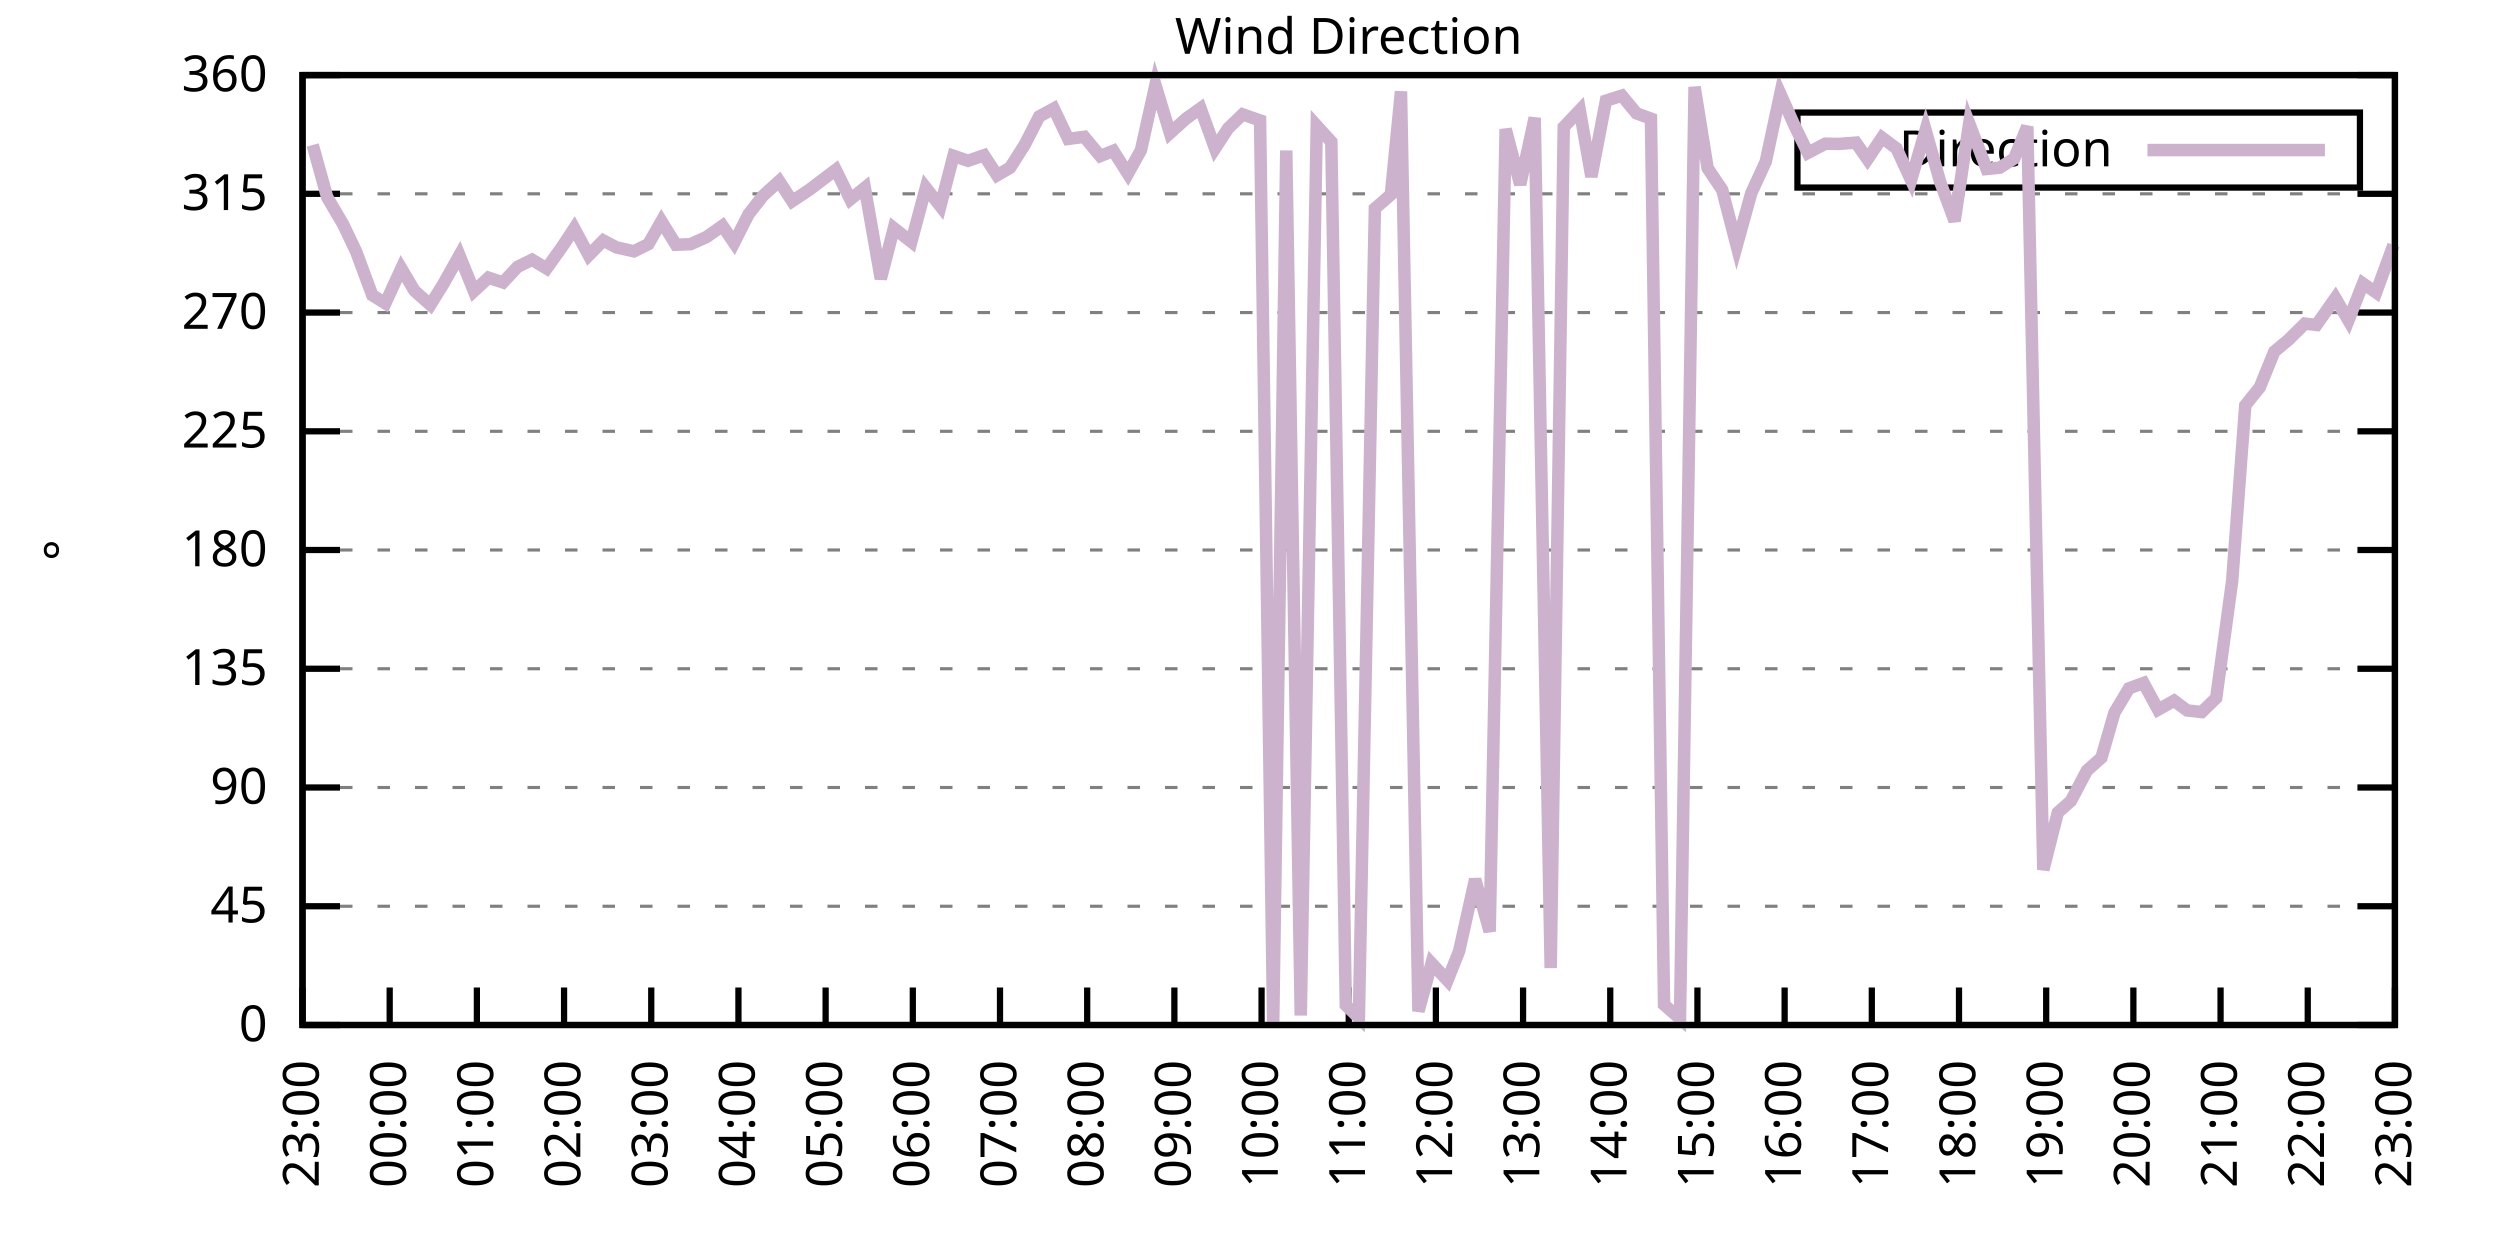
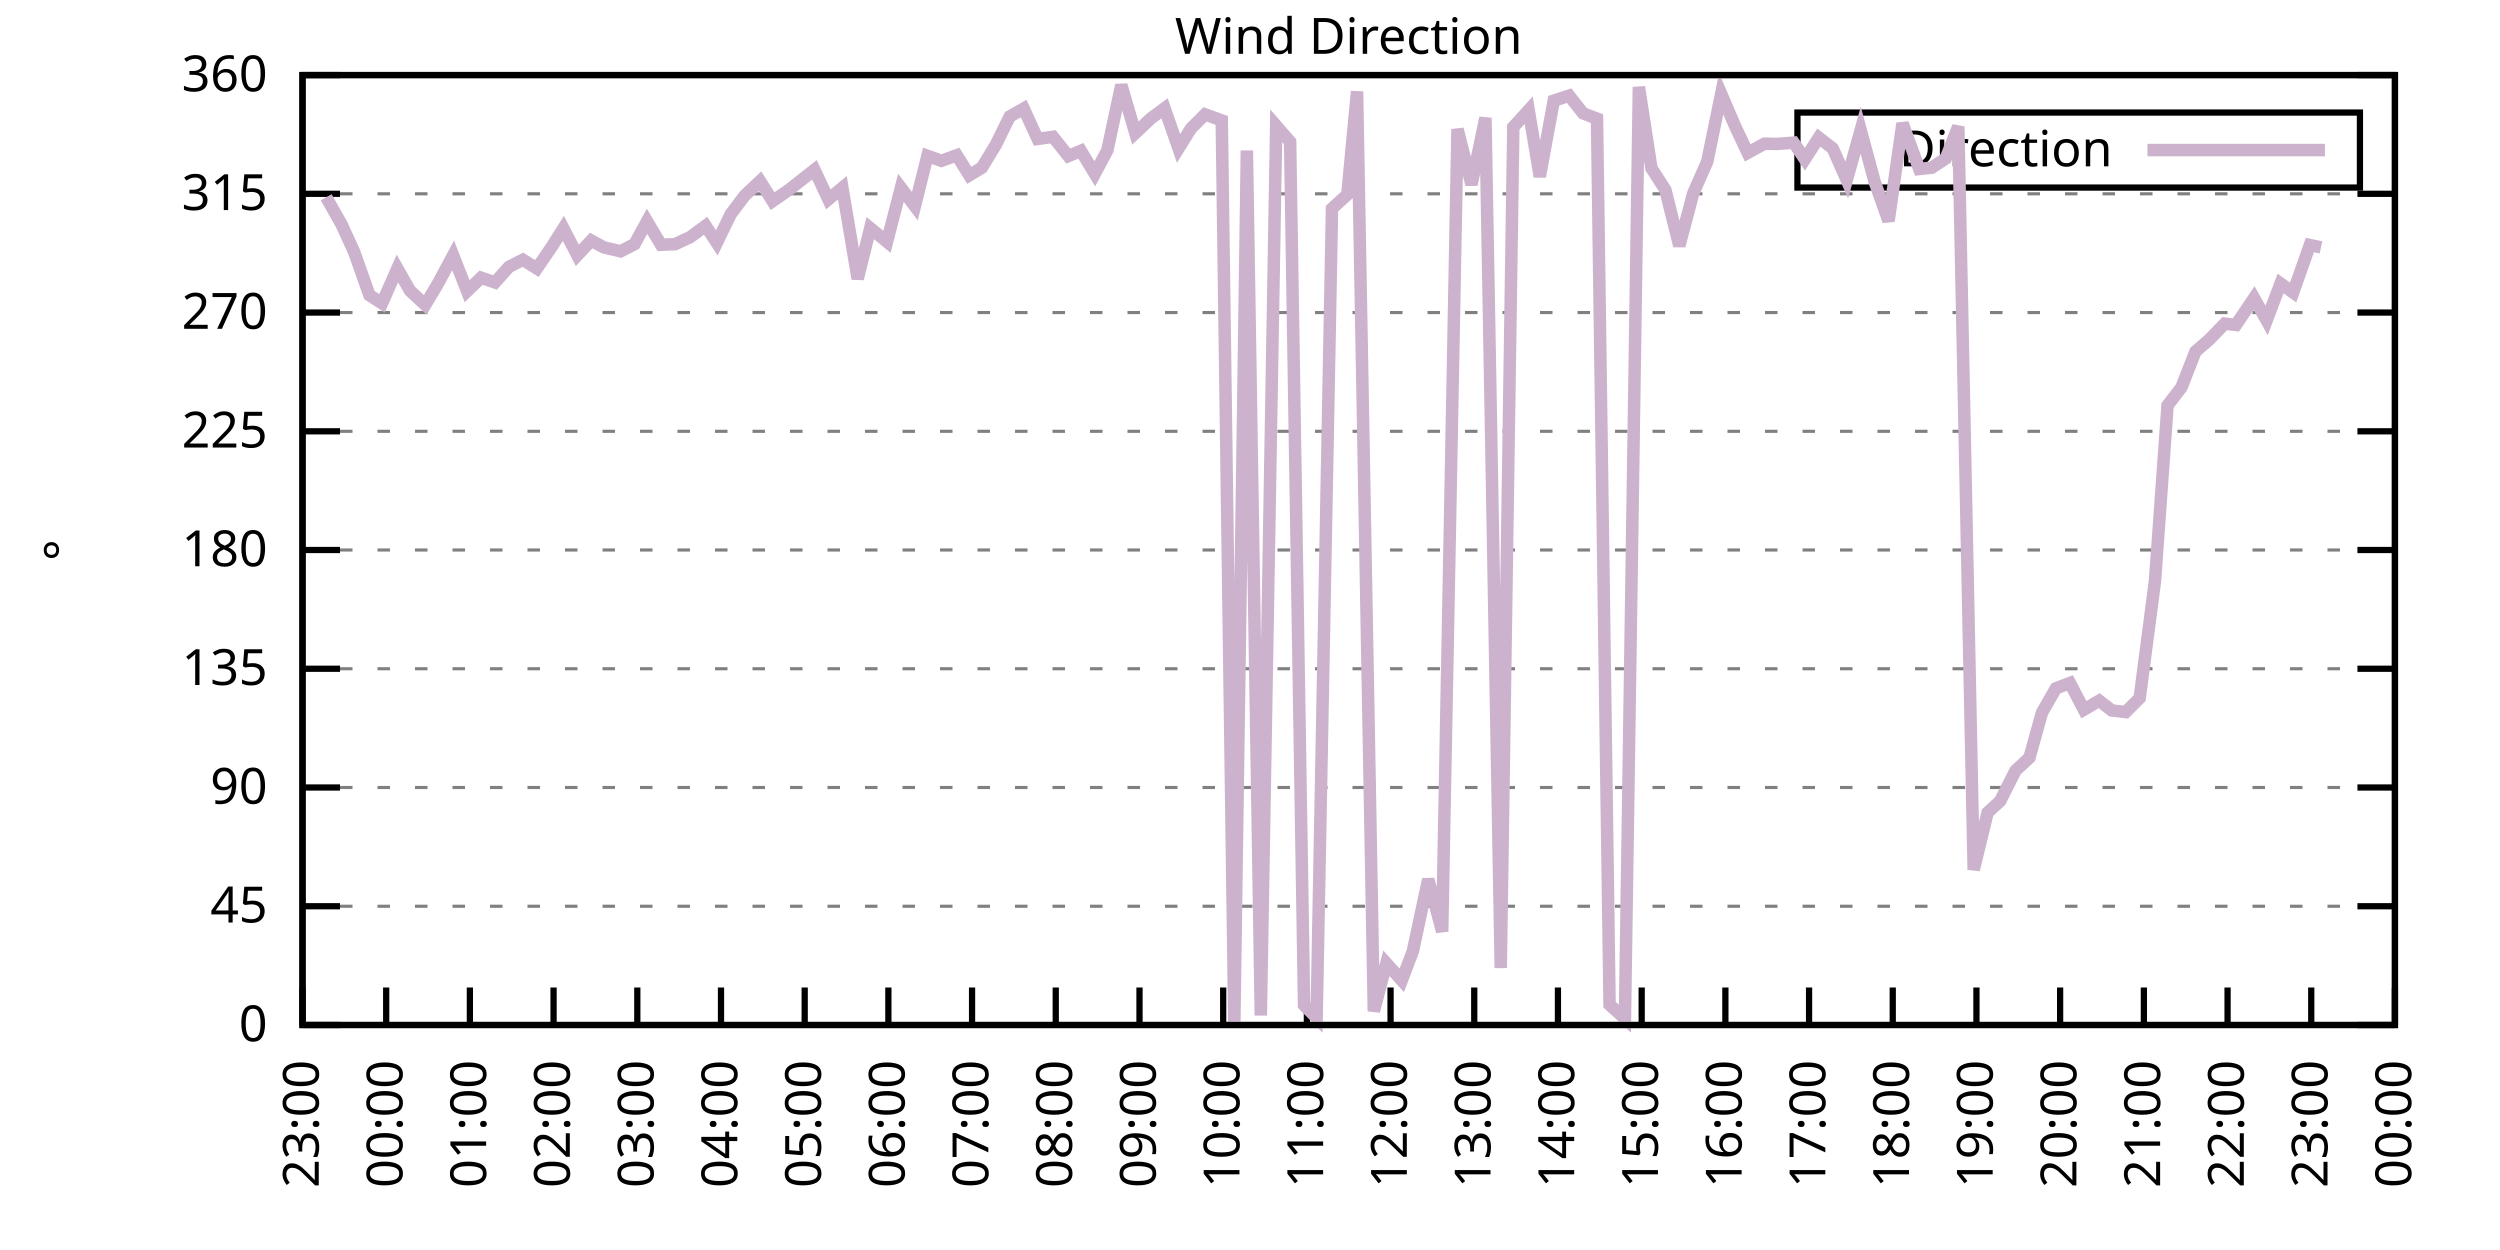
<svg xmlns="http://www.w3.org/2000/svg" xmlns:xlink="http://www.w3.org/1999/xlink" width="400" height="200" viewBox="0 0 400 200">
  <g id="gnuplot_canvas">
    <rect x="0" y="0" width="400" height="200" fill="none" />
    <defs>
      <circle id="gpDot" r="0.5" stroke-width="0.5" stroke="currentColor" />
      <path id="gpPt0" stroke-width="0.333" stroke="currentColor" d="M-1,0 h2 M0,-1 v2" />
      <path id="gpPt1" stroke-width="0.333" stroke="currentColor" d="M-1,-1 L1,1 M1,-1 L-1,1" />
      <path id="gpPt2" stroke-width="0.333" stroke="currentColor" d="M-1,0 L1,0 M0,-1 L0,1 M-1,-1 L1,1 M-1,1 L1,-1" />
      <rect id="gpPt3" stroke-width="0.333" stroke="currentColor" x="-1" y="-1" width="2" height="2" />
      <rect id="gpPt4" stroke-width="0.333" stroke="currentColor" fill="currentColor" x="-1" y="-1" width="2" height="2" />
      <circle id="gpPt5" stroke-width="0.333" stroke="currentColor" cx="0" cy="0" r="1" />
      <use xlink:href="#gpPt5" id="gpPt6" fill="currentColor" stroke="none" />
      <path id="gpPt7" stroke-width="0.333" stroke="currentColor" d="M0,-1.33 L-1.33,0.67 L1.33,0.67 z" />
      <use xlink:href="#gpPt7" id="gpPt8" fill="currentColor" stroke="none" />
      <use xlink:href="#gpPt7" id="gpPt9" stroke="currentColor" transform="rotate(180)" />
      <use xlink:href="#gpPt9" id="gpPt10" fill="currentColor" stroke="none" />
      <use xlink:href="#gpPt3" id="gpPt11" stroke="currentColor" transform="rotate(45)" />
      <use xlink:href="#gpPt11" id="gpPt12" fill="currentColor" stroke="none" />
      <path id="gpPt13" stroke-width="0.333" stroke="currentColor" d="M0,1.330 L1.265,0.411 L0.782,-1.067 L-0.782,-1.076 L-1.265,0.411 z" />
      <use xlink:href="#gpPt13" id="gpPt14" fill="currentColor" stroke="none" />
      <filter id="textbox" filterUnits="objectBoundingBox" x="0" y="0" height="1" width="1">
        <feFlood flood-color="white" flood-opacity="1" result="bgnd" />
        <feComposite in="SourceGraphic" in2="bgnd" operator="atop" />
      </filter>
      <filter id="greybox" filterUnits="objectBoundingBox" x="0" y="0" height="1" width="1">
        <feFlood flood-color="lightgrey" flood-opacity="1" result="grey" />
        <feComposite in="SourceGraphic" in2="grey" operator="atop" />
      </filter>
    </defs>
    <g fill="none" color="white" stroke="currentColor" stroke-width="1.00" stroke-linecap="butt" stroke-linejoin="miter">
</g>
    <g fill="none" color="black" stroke="currentColor" stroke-width="1.00" stroke-linecap="butt" stroke-linejoin="miter">
      <g stroke="none" shape-rendering="crispEdges">
        <polygon fill="rgb(255, 255, 255)" points="48.40,164.00 383.18,164.00 383.18,12.02 48.40,12.02 " />
      </g>
    </g>
    <g fill="none" color="black" stroke="currentColor" stroke-width="1.00" stroke-linecap="butt" stroke-linejoin="miter">
</g>
    <g fill="none" color="black" stroke="black" stroke-width="0.50" stroke-linecap="butt" stroke-linejoin="miter">
</g>
    <g fill="none" color="gray" stroke="currentColor" stroke-width="0.50" stroke-linecap="butt" stroke-linejoin="miter">
      <path stroke="gray" stroke-dasharray="2,4" class="gridline" d="M48.40,164.00 L383.19,164.00  " />
    </g>
    <g fill="none" color="gray" stroke="gray" stroke-width="1.00" stroke-linecap="butt" stroke-linejoin="miter">
</g>
    <g fill="none" color="black" stroke="currentColor" stroke-width="1.00" stroke-linecap="butt" stroke-linejoin="miter">
      <path stroke="black" d="M48.40,164.00 L54.40,164.00 M383.19,164.00 L377.19,164.00  " />
      <g transform="translate(42.80,166.60)" stroke="none" fill="black" font-family="Sans" font-size="8.00" text-anchor="end">
        <text>
          <tspan font-family="Sans"> 0</tspan>
        </text>
      </g>
    </g>
    <g fill="none" color="black" stroke="currentColor" stroke-width="1.00" stroke-linecap="butt" stroke-linejoin="miter">
</g>
    <g fill="none" color="black" stroke="black" stroke-width="0.50" stroke-linecap="butt" stroke-linejoin="miter">
</g>
    <g fill="none" color="gray" stroke="currentColor" stroke-width="0.50" stroke-linecap="butt" stroke-linejoin="miter">
      <path stroke="gray" stroke-dasharray="2,4" class="gridline" d="M48.40,145.00 L383.19,145.00  " />
    </g>
    <g fill="none" color="gray" stroke="gray" stroke-width="1.00" stroke-linecap="butt" stroke-linejoin="miter">
</g>
    <g fill="none" color="black" stroke="currentColor" stroke-width="1.00" stroke-linecap="butt" stroke-linejoin="miter">
      <path stroke="black" d="M48.40,145.00 L54.40,145.00 M383.19,145.00 L377.19,145.00  " />
      <g transform="translate(42.80,147.60)" stroke="none" fill="black" font-family="Sans" font-size="8.00" text-anchor="end">
        <text>
          <tspan font-family="Sans"> 45</tspan>
        </text>
      </g>
    </g>
    <g fill="none" color="black" stroke="currentColor" stroke-width="1.00" stroke-linecap="butt" stroke-linejoin="miter">
</g>
    <g fill="none" color="black" stroke="black" stroke-width="0.50" stroke-linecap="butt" stroke-linejoin="miter">
</g>
    <g fill="none" color="gray" stroke="currentColor" stroke-width="0.50" stroke-linecap="butt" stroke-linejoin="miter">
      <path stroke="gray" stroke-dasharray="2,4" class="gridline" d="M48.40,126.00 L383.19,126.00  " />
    </g>
    <g fill="none" color="gray" stroke="gray" stroke-width="1.00" stroke-linecap="butt" stroke-linejoin="miter">
</g>
    <g fill="none" color="black" stroke="currentColor" stroke-width="1.00" stroke-linecap="butt" stroke-linejoin="miter">
      <path stroke="black" d="M48.40,126.00 L54.40,126.00 M383.19,126.00 L377.19,126.00  " />
      <g transform="translate(42.80,128.60)" stroke="none" fill="black" font-family="Sans" font-size="8.00" text-anchor="end">
        <text>
          <tspan font-family="Sans"> 90</tspan>
        </text>
      </g>
    </g>
    <g fill="none" color="black" stroke="currentColor" stroke-width="1.00" stroke-linecap="butt" stroke-linejoin="miter">
</g>
    <g fill="none" color="black" stroke="black" stroke-width="0.50" stroke-linecap="butt" stroke-linejoin="miter">
</g>
    <g fill="none" color="gray" stroke="currentColor" stroke-width="0.50" stroke-linecap="butt" stroke-linejoin="miter">
      <path stroke="gray" stroke-dasharray="2,4" class="gridline" d="M48.40,107.00 L383.19,107.00  " />
    </g>
    <g fill="none" color="gray" stroke="gray" stroke-width="1.00" stroke-linecap="butt" stroke-linejoin="miter">
</g>
    <g fill="none" color="black" stroke="currentColor" stroke-width="1.00" stroke-linecap="butt" stroke-linejoin="miter">
      <path stroke="black" d="M48.40,107.00 L54.40,107.00 M383.19,107.00 L377.19,107.00  " />
      <g transform="translate(42.80,109.60)" stroke="none" fill="black" font-family="Sans" font-size="8.00" text-anchor="end">
        <text>
          <tspan font-family="Sans"> 135</tspan>
        </text>
      </g>
    </g>
    <g fill="none" color="black" stroke="currentColor" stroke-width="1.00" stroke-linecap="butt" stroke-linejoin="miter">
</g>
    <g fill="none" color="black" stroke="black" stroke-width="0.50" stroke-linecap="butt" stroke-linejoin="miter">
</g>
    <g fill="none" color="gray" stroke="currentColor" stroke-width="0.50" stroke-linecap="butt" stroke-linejoin="miter">
      <path stroke="gray" stroke-dasharray="2,4" class="gridline" d="M48.40,88.00 L383.19,88.00  " />
    </g>
    <g fill="none" color="gray" stroke="gray" stroke-width="1.00" stroke-linecap="butt" stroke-linejoin="miter">
</g>
    <g fill="none" color="black" stroke="currentColor" stroke-width="1.00" stroke-linecap="butt" stroke-linejoin="miter">
      <path stroke="black" d="M48.40,88.00 L54.40,88.00 M383.19,88.00 L377.19,88.00  " />
      <g transform="translate(42.80,90.60)" stroke="none" fill="black" font-family="Sans" font-size="8.00" text-anchor="end">
        <text>
          <tspan font-family="Sans"> 180</tspan>
        </text>
      </g>
    </g>
    <g fill="none" color="black" stroke="currentColor" stroke-width="1.00" stroke-linecap="butt" stroke-linejoin="miter">
</g>
    <g fill="none" color="black" stroke="black" stroke-width="0.50" stroke-linecap="butt" stroke-linejoin="miter">
</g>
    <g fill="none" color="gray" stroke="currentColor" stroke-width="0.50" stroke-linecap="butt" stroke-linejoin="miter">
      <path stroke="gray" stroke-dasharray="2,4" class="gridline" d="M48.40,69.01 L383.19,69.01  " />
    </g>
    <g fill="none" color="gray" stroke="gray" stroke-width="1.00" stroke-linecap="butt" stroke-linejoin="miter">
</g>
    <g fill="none" color="black" stroke="currentColor" stroke-width="1.00" stroke-linecap="butt" stroke-linejoin="miter">
      <path stroke="black" d="M48.40,69.01 L54.40,69.01 M383.19,69.01 L377.19,69.01  " />
      <g transform="translate(42.80,71.61)" stroke="none" fill="black" font-family="Sans" font-size="8.00" text-anchor="end">
        <text>
          <tspan font-family="Sans"> 225</tspan>
        </text>
      </g>
    </g>
    <g fill="none" color="black" stroke="currentColor" stroke-width="1.00" stroke-linecap="butt" stroke-linejoin="miter">
</g>
    <g fill="none" color="black" stroke="black" stroke-width="0.50" stroke-linecap="butt" stroke-linejoin="miter">
</g>
    <g fill="none" color="gray" stroke="currentColor" stroke-width="0.50" stroke-linecap="butt" stroke-linejoin="miter">
      <path stroke="gray" stroke-dasharray="2,4" class="gridline" d="M48.40,50.01 L383.19,50.01  " />
    </g>
    <g fill="none" color="gray" stroke="gray" stroke-width="1.00" stroke-linecap="butt" stroke-linejoin="miter">
</g>
    <g fill="none" color="black" stroke="currentColor" stroke-width="1.00" stroke-linecap="butt" stroke-linejoin="miter">
      <path stroke="black" d="M48.40,50.01 L54.40,50.01 M383.19,50.01 L377.19,50.01  " />
      <g transform="translate(42.80,52.61)" stroke="none" fill="black" font-family="Sans" font-size="8.00" text-anchor="end">
        <text>
          <tspan font-family="Sans"> 270</tspan>
        </text>
      </g>
    </g>
    <g fill="none" color="black" stroke="currentColor" stroke-width="1.00" stroke-linecap="butt" stroke-linejoin="miter">
</g>
    <g fill="none" color="black" stroke="black" stroke-width="0.50" stroke-linecap="butt" stroke-linejoin="miter">
</g>
    <g fill="none" color="gray" stroke="currentColor" stroke-width="0.50" stroke-linecap="butt" stroke-linejoin="miter">
      <path stroke="gray" stroke-dasharray="2,4" class="gridline" d="M48.40,31.01 L383.19,31.01  " />
    </g>
    <g fill="none" color="gray" stroke="gray" stroke-width="1.00" stroke-linecap="butt" stroke-linejoin="miter">
</g>
    <g fill="none" color="black" stroke="currentColor" stroke-width="1.00" stroke-linecap="butt" stroke-linejoin="miter">
      <path stroke="black" d="M48.40,31.01 L54.40,31.01 M383.19,31.01 L377.19,31.01  " />
      <g transform="translate(42.80,33.61)" stroke="none" fill="black" font-family="Sans" font-size="8.00" text-anchor="end">
        <text>
          <tspan font-family="Sans"> 315</tspan>
        </text>
      </g>
    </g>
    <g fill="none" color="black" stroke="currentColor" stroke-width="1.00" stroke-linecap="butt" stroke-linejoin="miter">
</g>
    <g fill="none" color="black" stroke="black" stroke-width="0.50" stroke-linecap="butt" stroke-linejoin="miter">
</g>
    <g fill="none" color="gray" stroke="currentColor" stroke-width="0.50" stroke-linecap="butt" stroke-linejoin="miter">
      <path stroke="gray" stroke-dasharray="2,4" class="gridline" d="M48.40,12.01 L383.19,12.01  " />
    </g>
    <g fill="none" color="gray" stroke="gray" stroke-width="1.00" stroke-linecap="butt" stroke-linejoin="miter">
</g>
    <g fill="none" color="black" stroke="currentColor" stroke-width="1.00" stroke-linecap="butt" stroke-linejoin="miter">
      <path stroke="black" d="M48.40,12.01 L54.40,12.01 M383.19,12.01 L377.19,12.01  " />
      <g transform="translate(42.80,14.61)" stroke="none" fill="black" font-family="Sans" font-size="8.00" text-anchor="end">
        <text>
          <tspan font-family="Sans"> 360</tspan>
        </text>
      </g>
    </g>
    <g fill="none" color="black" stroke="currentColor" stroke-width="1.00" stroke-linecap="butt" stroke-linejoin="miter">
      <path stroke="black" d="M48.40,164.00 L48.40,158.00  " />
      <g transform="translate(51.00,169.60) rotate(270.00)" stroke="none" fill="black" font-family="Sans" font-size="8.00" text-anchor="end">
        <text>
          <tspan font-family="Sans">23:00</tspan>
        </text>
      </g>
    </g>
    <g fill="none" color="black" stroke="currentColor" stroke-width="1.00" stroke-linecap="butt" stroke-linejoin="miter">
-       <path stroke="black" d="M62.35,164.00 L62.35,158.00  " />
-       <g transform="translate(64.95,169.60) rotate(270.00)" stroke="none" fill="black" font-family="Sans" font-size="8.00" text-anchor="end">
+       <path stroke="black" d="M61.79,164.00 L61.79,158.00  " />
+       <g transform="translate(64.39,169.60) rotate(270.00)" stroke="none" fill="black" font-family="Sans" font-size="8.00" text-anchor="end">
        <text>
          <tspan font-family="Sans">00:00</tspan>
        </text>
      </g>
    </g>
    <g fill="none" color="black" stroke="currentColor" stroke-width="1.00" stroke-linecap="butt" stroke-linejoin="miter">
-       <path stroke="black" d="M76.30,164.00 L76.30,158.00  " />
-       <g transform="translate(78.90,169.60) rotate(270.00)" stroke="none" fill="black" font-family="Sans" font-size="8.00" text-anchor="end">
+       <path stroke="black" d="M75.18,164.00 L75.18,158.00  " />
+       <g transform="translate(77.78,169.60) rotate(270.00)" stroke="none" fill="black" font-family="Sans" font-size="8.00" text-anchor="end">
        <text>
          <tspan font-family="Sans">01:00</tspan>
        </text>
      </g>
    </g>
    <g fill="none" color="black" stroke="currentColor" stroke-width="1.00" stroke-linecap="butt" stroke-linejoin="miter">
-       <path stroke="black" d="M90.25,164.00 L90.25,158.00  " />
-       <g transform="translate(92.85,169.60) rotate(270.00)" stroke="none" fill="black" font-family="Sans" font-size="8.00" text-anchor="end">
+       <path stroke="black" d="M88.57,164.00 L88.57,158.00  " />
+       <g transform="translate(91.17,169.60) rotate(270.00)" stroke="none" fill="black" font-family="Sans" font-size="8.00" text-anchor="end">
        <text>
          <tspan font-family="Sans">02:00</tspan>
        </text>
      </g>
    </g>
    <g fill="none" color="black" stroke="currentColor" stroke-width="1.00" stroke-linecap="butt" stroke-linejoin="miter">
-       <path stroke="black" d="M104.20,164.00 L104.20,158.00  " />
-       <g transform="translate(106.80,169.60) rotate(270.00)" stroke="none" fill="black" font-family="Sans" font-size="8.00" text-anchor="end">
+       <path stroke="black" d="M101.97,164.00 L101.97,158.00  " />
+       <g transform="translate(104.57,169.60) rotate(270.00)" stroke="none" fill="black" font-family="Sans" font-size="8.00" text-anchor="end">
        <text>
          <tspan font-family="Sans">03:00</tspan>
        </text>
      </g>
    </g>
    <g fill="none" color="black" stroke="currentColor" stroke-width="1.00" stroke-linecap="butt" stroke-linejoin="miter">
-       <path stroke="black" d="M118.15,164.00 L118.15,158.00  " />
-       <g transform="translate(120.75,169.60) rotate(270.00)" stroke="none" fill="black" font-family="Sans" font-size="8.00" text-anchor="end">
+       <path stroke="black" d="M115.36,164.00 L115.36,158.00  " />
+       <g transform="translate(117.96,169.60) rotate(270.00)" stroke="none" fill="black" font-family="Sans" font-size="8.00" text-anchor="end">
        <text>
          <tspan font-family="Sans">04:00</tspan>
        </text>
      </g>
    </g>
    <g fill="none" color="black" stroke="currentColor" stroke-width="1.00" stroke-linecap="butt" stroke-linejoin="miter">
-       <path stroke="black" d="M132.10,164.00 L132.10,158.00  " />
-       <g transform="translate(134.70,169.60) rotate(270.00)" stroke="none" fill="black" font-family="Sans" font-size="8.00" text-anchor="end">
+       <path stroke="black" d="M128.75,164.00 L128.75,158.00  " />
+       <g transform="translate(131.35,169.60) rotate(270.00)" stroke="none" fill="black" font-family="Sans" font-size="8.00" text-anchor="end">
        <text>
          <tspan font-family="Sans">05:00</tspan>
        </text>
      </g>
    </g>
    <g fill="none" color="black" stroke="currentColor" stroke-width="1.00" stroke-linecap="butt" stroke-linejoin="miter">
-       <path stroke="black" d="M146.05,164.00 L146.05,158.00  " />
-       <g transform="translate(148.65,169.60) rotate(270.00)" stroke="none" fill="black" font-family="Sans" font-size="8.00" text-anchor="end">
+       <path stroke="black" d="M142.14,164.00 L142.14,158.00  " />
+       <g transform="translate(144.74,169.60) rotate(270.00)" stroke="none" fill="black" font-family="Sans" font-size="8.00" text-anchor="end">
        <text>
          <tspan font-family="Sans">06:00</tspan>
        </text>
      </g>
    </g>
    <g fill="none" color="black" stroke="currentColor" stroke-width="1.00" stroke-linecap="butt" stroke-linejoin="miter">
-       <path stroke="black" d="M160.00,164.00 L160.00,158.00  " />
-       <g transform="translate(162.60,169.60) rotate(270.00)" stroke="none" fill="black" font-family="Sans" font-size="8.00" text-anchor="end">
+       <path stroke="black" d="M155.53,164.00 L155.53,158.00  " />
+       <g transform="translate(158.13,169.60) rotate(270.00)" stroke="none" fill="black" font-family="Sans" font-size="8.00" text-anchor="end">
        <text>
          <tspan font-family="Sans">07:00</tspan>
        </text>
      </g>
    </g>
    <g fill="none" color="black" stroke="currentColor" stroke-width="1.00" stroke-linecap="butt" stroke-linejoin="miter">
-       <path stroke="black" d="M173.95,164.00 L173.95,158.00  " />
-       <g transform="translate(176.55,169.60) rotate(270.00)" stroke="none" fill="black" font-family="Sans" font-size="8.00" text-anchor="end">
+       <path stroke="black" d="M168.92,164.00 L168.92,158.00  " />
+       <g transform="translate(171.52,169.60) rotate(270.00)" stroke="none" fill="black" font-family="Sans" font-size="8.00" text-anchor="end">
        <text>
          <tspan font-family="Sans">08:00</tspan>
        </text>
      </g>
    </g>
    <g fill="none" color="black" stroke="currentColor" stroke-width="1.00" stroke-linecap="butt" stroke-linejoin="miter">
-       <path stroke="black" d="M187.90,164.00 L187.90,158.00  " />
-       <g transform="translate(190.50,169.60) rotate(270.00)" stroke="none" fill="black" font-family="Sans" font-size="8.00" text-anchor="end">
+       <path stroke="black" d="M182.32,164.00 L182.32,158.00  " />
+       <g transform="translate(184.92,169.60) rotate(270.00)" stroke="none" fill="black" font-family="Sans" font-size="8.00" text-anchor="end">
        <text>
          <tspan font-family="Sans">09:00</tspan>
        </text>
      </g>
    </g>
    <g fill="none" color="black" stroke="currentColor" stroke-width="1.00" stroke-linecap="butt" stroke-linejoin="miter">
-       <path stroke="black" d="M201.85,164.00 L201.85,158.00  " />
-       <g transform="translate(204.45,169.60) rotate(270.00)" stroke="none" fill="black" font-family="Sans" font-size="8.00" text-anchor="end">
+       <path stroke="black" d="M195.71,164.00 L195.71,158.00  " />
+       <g transform="translate(198.31,169.60) rotate(270.00)" stroke="none" fill="black" font-family="Sans" font-size="8.00" text-anchor="end">
        <text>
          <tspan font-family="Sans">10:00</tspan>
        </text>
      </g>
    </g>
    <g fill="none" color="black" stroke="currentColor" stroke-width="1.00" stroke-linecap="butt" stroke-linejoin="miter">
-       <path stroke="black" d="M215.80,164.00 L215.80,158.00  " />
-       <g transform="translate(218.40,169.60) rotate(270.00)" stroke="none" fill="black" font-family="Sans" font-size="8.00" text-anchor="end">
+       <path stroke="black" d="M209.10,164.00 L209.10,158.00  " />
+       <g transform="translate(211.70,169.60) rotate(270.00)" stroke="none" fill="black" font-family="Sans" font-size="8.00" text-anchor="end">
        <text>
          <tspan font-family="Sans">11:00</tspan>
        </text>
      </g>
    </g>
    <g fill="none" color="black" stroke="currentColor" stroke-width="1.00" stroke-linecap="butt" stroke-linejoin="miter">
-       <path stroke="black" d="M229.74,164.00 L229.74,158.00  " />
-       <g transform="translate(232.34,169.60) rotate(270.00)" stroke="none" fill="black" font-family="Sans" font-size="8.00" text-anchor="end">
+       <path stroke="black" d="M222.49,164.00 L222.49,158.00  " />
+       <g transform="translate(225.09,169.60) rotate(270.00)" stroke="none" fill="black" font-family="Sans" font-size="8.00" text-anchor="end">
        <text>
          <tspan font-family="Sans">12:00</tspan>
        </text>
      </g>
    </g>
    <g fill="none" color="black" stroke="currentColor" stroke-width="1.00" stroke-linecap="butt" stroke-linejoin="miter">
-       <path stroke="black" d="M243.69,164.00 L243.69,158.00  " />
-       <g transform="translate(246.29,169.60) rotate(270.00)" stroke="none" fill="black" font-family="Sans" font-size="8.00" text-anchor="end">
+       <path stroke="black" d="M235.88,164.00 L235.88,158.00  " />
+       <g transform="translate(238.48,169.60) rotate(270.00)" stroke="none" fill="black" font-family="Sans" font-size="8.00" text-anchor="end">
        <text>
          <tspan font-family="Sans">13:00</tspan>
        </text>
      </g>
    </g>
    <g fill="none" color="black" stroke="currentColor" stroke-width="1.00" stroke-linecap="butt" stroke-linejoin="miter">
-       <path stroke="black" d="M257.64,164.00 L257.64,158.00  " />
-       <g transform="translate(260.24,169.60) rotate(270.00)" stroke="none" fill="black" font-family="Sans" font-size="8.00" text-anchor="end">
+       <path stroke="black" d="M249.27,164.00 L249.27,158.00  " />
+       <g transform="translate(251.87,169.60) rotate(270.00)" stroke="none" fill="black" font-family="Sans" font-size="8.00" text-anchor="end">
        <text>
          <tspan font-family="Sans">14:00</tspan>
        </text>
      </g>
    </g>
    <g fill="none" color="black" stroke="currentColor" stroke-width="1.00" stroke-linecap="butt" stroke-linejoin="miter">
-       <path stroke="black" d="M271.59,164.00 L271.59,158.00  " />
-       <g transform="translate(274.19,169.60) rotate(270.00)" stroke="none" fill="black" font-family="Sans" font-size="8.00" text-anchor="end">
+       <path stroke="black" d="M262.67,164.00 L262.67,158.00  " />
+       <g transform="translate(265.27,169.60) rotate(270.00)" stroke="none" fill="black" font-family="Sans" font-size="8.00" text-anchor="end">
        <text>
          <tspan font-family="Sans">15:00</tspan>
        </text>
      </g>
    </g>
    <g fill="none" color="black" stroke="currentColor" stroke-width="1.00" stroke-linecap="butt" stroke-linejoin="miter">
-       <path stroke="black" d="M285.54,164.00 L285.54,158.00  " />
-       <g transform="translate(288.14,169.60) rotate(270.00)" stroke="none" fill="black" font-family="Sans" font-size="8.00" text-anchor="end">
+       <path stroke="black" d="M276.06,164.00 L276.06,158.00  " />
+       <g transform="translate(278.66,169.60) rotate(270.00)" stroke="none" fill="black" font-family="Sans" font-size="8.00" text-anchor="end">
        <text>
          <tspan font-family="Sans">16:00</tspan>
        </text>
      </g>
    </g>
    <g fill="none" color="black" stroke="currentColor" stroke-width="1.00" stroke-linecap="butt" stroke-linejoin="miter">
-       <path stroke="black" d="M299.49,164.00 L299.49,158.00  " />
-       <g transform="translate(302.09,169.60) rotate(270.00)" stroke="none" fill="black" font-family="Sans" font-size="8.00" text-anchor="end">
+       <path stroke="black" d="M289.45,164.00 L289.45,158.00  " />
+       <g transform="translate(292.05,169.60) rotate(270.00)" stroke="none" fill="black" font-family="Sans" font-size="8.00" text-anchor="end">
        <text>
          <tspan font-family="Sans">17:00</tspan>
        </text>
      </g>
    </g>
    <g fill="none" color="black" stroke="currentColor" stroke-width="1.00" stroke-linecap="butt" stroke-linejoin="miter">
-       <path stroke="black" d="M313.44,164.00 L313.44,158.00  " />
-       <g transform="translate(316.04,169.60) rotate(270.00)" stroke="none" fill="black" font-family="Sans" font-size="8.00" text-anchor="end">
+       <path stroke="black" d="M302.84,164.00 L302.84,158.00  " />
+       <g transform="translate(305.44,169.60) rotate(270.00)" stroke="none" fill="black" font-family="Sans" font-size="8.00" text-anchor="end">
        <text>
          <tspan font-family="Sans">18:00</tspan>
        </text>
      </g>
    </g>
    <g fill="none" color="black" stroke="currentColor" stroke-width="1.00" stroke-linecap="butt" stroke-linejoin="miter">
-       <path stroke="black" d="M327.39,164.00 L327.39,158.00  " />
-       <g transform="translate(329.99,169.60) rotate(270.00)" stroke="none" fill="black" font-family="Sans" font-size="8.00" text-anchor="end">
+       <path stroke="black" d="M316.23,164.00 L316.23,158.00  " />
+       <g transform="translate(318.83,169.60) rotate(270.00)" stroke="none" fill="black" font-family="Sans" font-size="8.00" text-anchor="end">
        <text>
          <tspan font-family="Sans">19:00</tspan>
        </text>
      </g>
    </g>
    <g fill="none" color="black" stroke="currentColor" stroke-width="1.00" stroke-linecap="butt" stroke-linejoin="miter">
-       <path stroke="black" d="M341.34,164.00 L341.34,158.00  " />
-       <g transform="translate(343.94,169.60) rotate(270.00)" stroke="none" fill="black" font-family="Sans" font-size="8.00" text-anchor="end">
+       <path stroke="black" d="M329.62,164.00 L329.62,158.00  " />
+       <g transform="translate(332.22,169.60) rotate(270.00)" stroke="none" fill="black" font-family="Sans" font-size="8.00" text-anchor="end">
        <text>
          <tspan font-family="Sans">20:00</tspan>
        </text>
      </g>
    </g>
    <g fill="none" color="black" stroke="currentColor" stroke-width="1.00" stroke-linecap="butt" stroke-linejoin="miter">
-       <path stroke="black" d="M355.29,164.00 L355.29,158.00  " />
-       <g transform="translate(357.89,169.60) rotate(270.00)" stroke="none" fill="black" font-family="Sans" font-size="8.00" text-anchor="end">
+       <path stroke="black" d="M343.02,164.00 L343.02,158.00  " />
+       <g transform="translate(345.62,169.60) rotate(270.00)" stroke="none" fill="black" font-family="Sans" font-size="8.00" text-anchor="end">
        <text>
          <tspan font-family="Sans">21:00</tspan>
        </text>
      </g>
    </g>
    <g fill="none" color="black" stroke="currentColor" stroke-width="1.00" stroke-linecap="butt" stroke-linejoin="miter">
-       <path stroke="black" d="M369.24,164.00 L369.24,158.00  " />
-       <g transform="translate(371.84,169.60) rotate(270.00)" stroke="none" fill="black" font-family="Sans" font-size="8.00" text-anchor="end">
+       <path stroke="black" d="M356.41,164.00 L356.41,158.00  " />
+       <g transform="translate(359.01,169.60) rotate(270.00)" stroke="none" fill="black" font-family="Sans" font-size="8.00" text-anchor="end">
        <text>
          <tspan font-family="Sans">22:00</tspan>
+         </text>
+       </g>
+     </g>
+     <g fill="none" color="black" stroke="currentColor" stroke-width="1.00" stroke-linecap="butt" stroke-linejoin="miter">
+       <path stroke="black" d="M369.80,164.00 L369.80,158.00  " />
+       <g transform="translate(372.40,169.60) rotate(270.00)" stroke="none" fill="black" font-family="Sans" font-size="8.00" text-anchor="end">
+         <text>
+           <tspan font-family="Sans">23:00</tspan>
        </text>
      </g>
    </g>
    <g fill="none" color="black" stroke="currentColor" stroke-width="1.00" stroke-linecap="butt" stroke-linejoin="miter">
      <path stroke="black" d="M383.19,164.00 L383.19,158.00  " />
      <g transform="translate(385.79,169.60) rotate(270.00)" stroke="none" fill="black" font-family="Sans" font-size="8.00" text-anchor="end">
        <text>
-           <tspan font-family="Sans">23:00</tspan>
+           <tspan font-family="Sans">00:00</tspan>
        </text>
      </g>
    </g>
    <g fill="none" color="black" stroke="currentColor" stroke-width="1.00" stroke-linecap="butt" stroke-linejoin="miter">
</g>
    <g fill="none" color="black" stroke="currentColor" stroke-width="1.00" stroke-linecap="butt" stroke-linejoin="miter">
      <path stroke="black" d="M48.40,12.01 L48.40,164.00 L383.19,164.00 L383.19,12.01 L48.40,12.01 Z  " />
    </g>
    <g fill="none" color="black" stroke="currentColor" stroke-width="1.00" stroke-linecap="butt" stroke-linejoin="miter">
</g>
    <g fill="none" color="black" stroke="currentColor" stroke-width="1.00" stroke-linecap="butt" stroke-linejoin="miter">
      <path stroke="black" d="M287.59,30.01 L287.59,18.01 L377.59,18.01 L377.59,30.01 L287.59,30.01 Z  " />
    </g>
    <g id="Wind_direction_plot_1">
      <g fill="none" color="white" stroke="black" stroke-width="2.00" stroke-linecap="butt" stroke-linejoin="miter">
</g>
      <g fill="none" color="black" stroke="currentColor" stroke-width="2.00" stroke-linecap="butt" stroke-linejoin="miter">
        <g transform="translate(337.99,26.61)" stroke="none" fill="black" font-family="Sans" font-size="8.00" text-anchor="end">
          <text>
            <tspan font-family="Sans">Direction</tspan>
          </text>
        </g>
      </g>
      <g fill="none" color="black" stroke="currentColor" stroke-width="2.00" stroke-linecap="butt" stroke-linejoin="miter">
-         <path stroke="rgb(204, 178, 204)" d="M343.59,24.01 L371.99,24.01 M50.03,23.20 L52.35,31.56 L54.91,35.91 L57.00,40.30 L59.56,47.22 L61.65,48.53   L64.21,42.96 L66.30,46.50 L68.86,48.78 L70.95,45.41 L73.51,40.85 L75.83,46.59 L78.16,44.43 L80.48,45.19   L82.81,42.70 L85.13,41.56 L87.46,42.96 L90.02,39.37 L91.88,36.54 L94.20,40.85 L96.53,38.48 L98.62,39.58   L101.41,40.21 L103.73,39.07 L105.83,35.40 L108.15,39.16 L110.48,39.07 L113.03,37.93 L115.59,36.12 L117.45,38.86   L119.78,34.26 L122.10,31.30 L124.66,28.98 L126.75,32.19 L129.54,30.33 L133.72,27.17 L136.05,31.90 L138.37,30.04   L140.93,44.60 L143.02,36.50 L145.81,38.69 L148.14,30.04 L150.46,32.99 L152.56,24.93 L154.88,25.73 L157.44,24.84   L159.53,28.05 L161.62,26.83 L163.95,23.16 L166.27,18.64 L168.60,17.37 L170.92,22.23 L173.48,21.89 L176.04,24.97   L178.13,24.13 L180.46,27.80 L182.55,24.04 L184.87,13.61 L187.20,21.30 L189.76,18.98 L192.08,17.33 L194.41,23.75   L196.50,20.54 L198.82,18.30 L201.61,19.27 L203.71,163.87 L205.80,24.08 L208.12,162.48 L210.68,20.12 L213.01,22.69   L215.33,160.83 L217.42,162.86 L219.98,33.37 L222.54,31.14 L224.16,14.63 L226.95,161.80 L229.05,154.12 L231.60,156.86   L233.46,152.18 L236.02,140.69 L238.35,149.05 L240.90,20.66 L243.23,29.53 L245.55,18.85 L248.11,154.88 L250.20,20.33   L252.76,17.63 L254.62,28.26 L256.95,16.11 L259.50,15.30 L261.83,18.13 L264.15,18.98 L266.25,160.75 L268.80,162.99   L271.13,13.91 L273.22,26.91 L275.55,30.38 L277.87,39.33 L280.20,30.92 L282.52,25.86 L284.85,15.01 L287.17,20.20   L289.26,24.46 L292.05,22.99 L294.15,23.03 L296.94,22.82 L298.80,25.48 L301.12,22.02 L303.44,23.75 L305.77,28.81   L308.09,20.83 L310.42,29.07 L312.74,35.36 L315.07,19.74 L317.86,27.04 L319.95,26.83 L322.28,25.35 L324.37,20.24   L326.93,139.17 L329.25,130.01 L331.34,128.16 L333.90,123.30 L336.23,121.23 L338.32,114.01 L340.64,110.13 L342.97,109.28   L345.29,113.55 L347.85,112.11 L349.94,113.67 L352.27,113.93 L354.59,111.69 L357.15,92.94 L359.24,64.87 L361.57,61.96   L363.89,56.26 L366.22,54.31 L368.78,51.78 L370.64,51.99 L373.66,47.69 L375.75,51.27 L378.08,45.36 L380.17,46.80   L382.96,39.20  " />
+         <path stroke="rgb(204, 178, 204)" d="M343.59,24.01 L371.99,24.01 M52.19,31.56 L54.65,35.91 L56.66,40.30 L59.11,47.22 L61.12,48.53 L63.58,42.96   L65.59,46.50 L68.04,48.78 L70.05,45.41 L72.50,40.85 L74.74,46.59 L76.97,44.43 L79.20,45.19 L81.43,42.70   L83.66,41.56 L85.90,42.96 L88.35,39.37 L90.14,36.54 L92.37,40.85 L94.60,38.48 L96.61,39.58 L99.29,40.21   L101.52,39.07 L103.53,35.40 L105.76,39.16 L107.99,39.07 L110.45,37.93 L112.90,36.12 L114.69,38.86 L116.92,34.26   L119.15,31.30 L121.61,28.98 L123.62,32.19 L126.29,30.33 L130.31,27.17 L132.54,31.90 L134.78,30.04 L137.23,44.60   L139.24,36.50 L141.92,38.69 L144.15,30.04 L146.38,32.99 L148.39,24.93 L150.62,25.73 L153.08,24.84 L155.09,28.05   L157.10,26.83 L159.33,23.16 L161.56,18.64 L163.79,17.37 L166.02,22.23 L168.48,21.89 L170.93,24.97 L172.94,24.13   L175.17,27.80 L177.18,24.04 L179.41,13.61 L181.65,21.30 L184.10,18.98 L186.33,17.33 L188.57,23.75 L190.57,20.54   L192.81,18.30 L195.48,19.27 L197.49,163.87 L199.50,24.08 L201.73,162.48 L204.19,20.12 L206.42,22.69 L208.65,160.83   L210.66,162.86 L213.12,33.37 L215.57,31.14 L217.13,14.63 L219.81,161.80 L221.82,154.12 L224.28,156.86 L226.06,152.18   L228.52,140.69 L230.75,149.05 L233.20,20.66 L235.44,29.53 L237.67,18.85 L240.12,154.88 L242.13,20.33 L244.59,17.63   L246.37,28.26 L248.60,16.11 L251.06,15.30 L253.29,18.13 L255.52,18.98 L257.53,160.75 L259.99,162.99 L262.22,13.91   L264.23,26.91 L266.46,30.38 L268.69,39.33 L270.92,30.92 L273.16,25.86 L275.39,15.01 L277.62,20.20 L279.63,24.46   L282.31,22.99 L284.32,23.03 L286.99,22.82 L288.78,25.48 L291.01,22.02 L293.24,23.75 L295.48,28.81 L297.71,20.83   L299.94,29.07 L302.17,35.36 L304.40,19.74 L307.08,27.04 L309.09,26.83 L311.32,25.35 L313.33,20.24 L315.79,139.17   L318.02,130.01 L320.03,128.16 L322.48,123.30 L324.71,121.23 L326.72,114.01 L328.95,110.13 L331.19,109.28 L333.42,113.55   L335.87,112.11 L337.88,113.67 L340.11,113.93 L342.35,111.69 L344.80,92.94 L346.81,64.87 L349.04,61.96 L351.27,56.26   L353.51,54.31 L355.96,51.78 L357.75,51.99 L360.65,47.69 L362.66,51.27 L364.89,45.36 L366.90,46.80 L369.58,39.20   L371.36,39.58  " />
      </g>
    </g>
    <g fill="none" color="black" stroke="currentColor" stroke-width="2.00" stroke-linecap="butt" stroke-linejoin="miter">
</g>
    <g fill="none" color="black" stroke="black" stroke-width="1.00" stroke-linecap="butt" stroke-linejoin="miter">
</g>
    <g fill="none" color="black" stroke="currentColor" stroke-width="1.00" stroke-linecap="butt" stroke-linejoin="miter">
      <path stroke="black" d="M48.40,12.01 L48.40,164.00 L383.19,164.00 L383.19,12.01 L48.40,12.01 Z  " />
      <g transform="translate(12.80,88.01) rotate(270.00)" stroke="none" fill="black" font-family="Sans" font-size="8.00" text-anchor="middle">
        <text>
          <tspan font-family="Sans">°</tspan>
        </text>
      </g>
    </g>
    <g fill="none" color="black" stroke="currentColor" stroke-width="1.00" stroke-linecap="butt" stroke-linejoin="miter">
</g>
    <g fill="none" color="black" stroke="currentColor" stroke-width="1.00" stroke-linecap="butt" stroke-linejoin="miter">
      <g transform="translate(215.79,8.61)" stroke="none" fill="black" font-family="Sans" font-size="8.00" text-anchor="middle">
        <text>
          <tspan font-family="Sans">Wind Direction</tspan>
        </text>
      </g>
    </g>
    <g fill="none" color="black" stroke="currentColor" stroke-width="1.00" stroke-linecap="butt" stroke-linejoin="miter">
</g>
  </g>
</svg>
